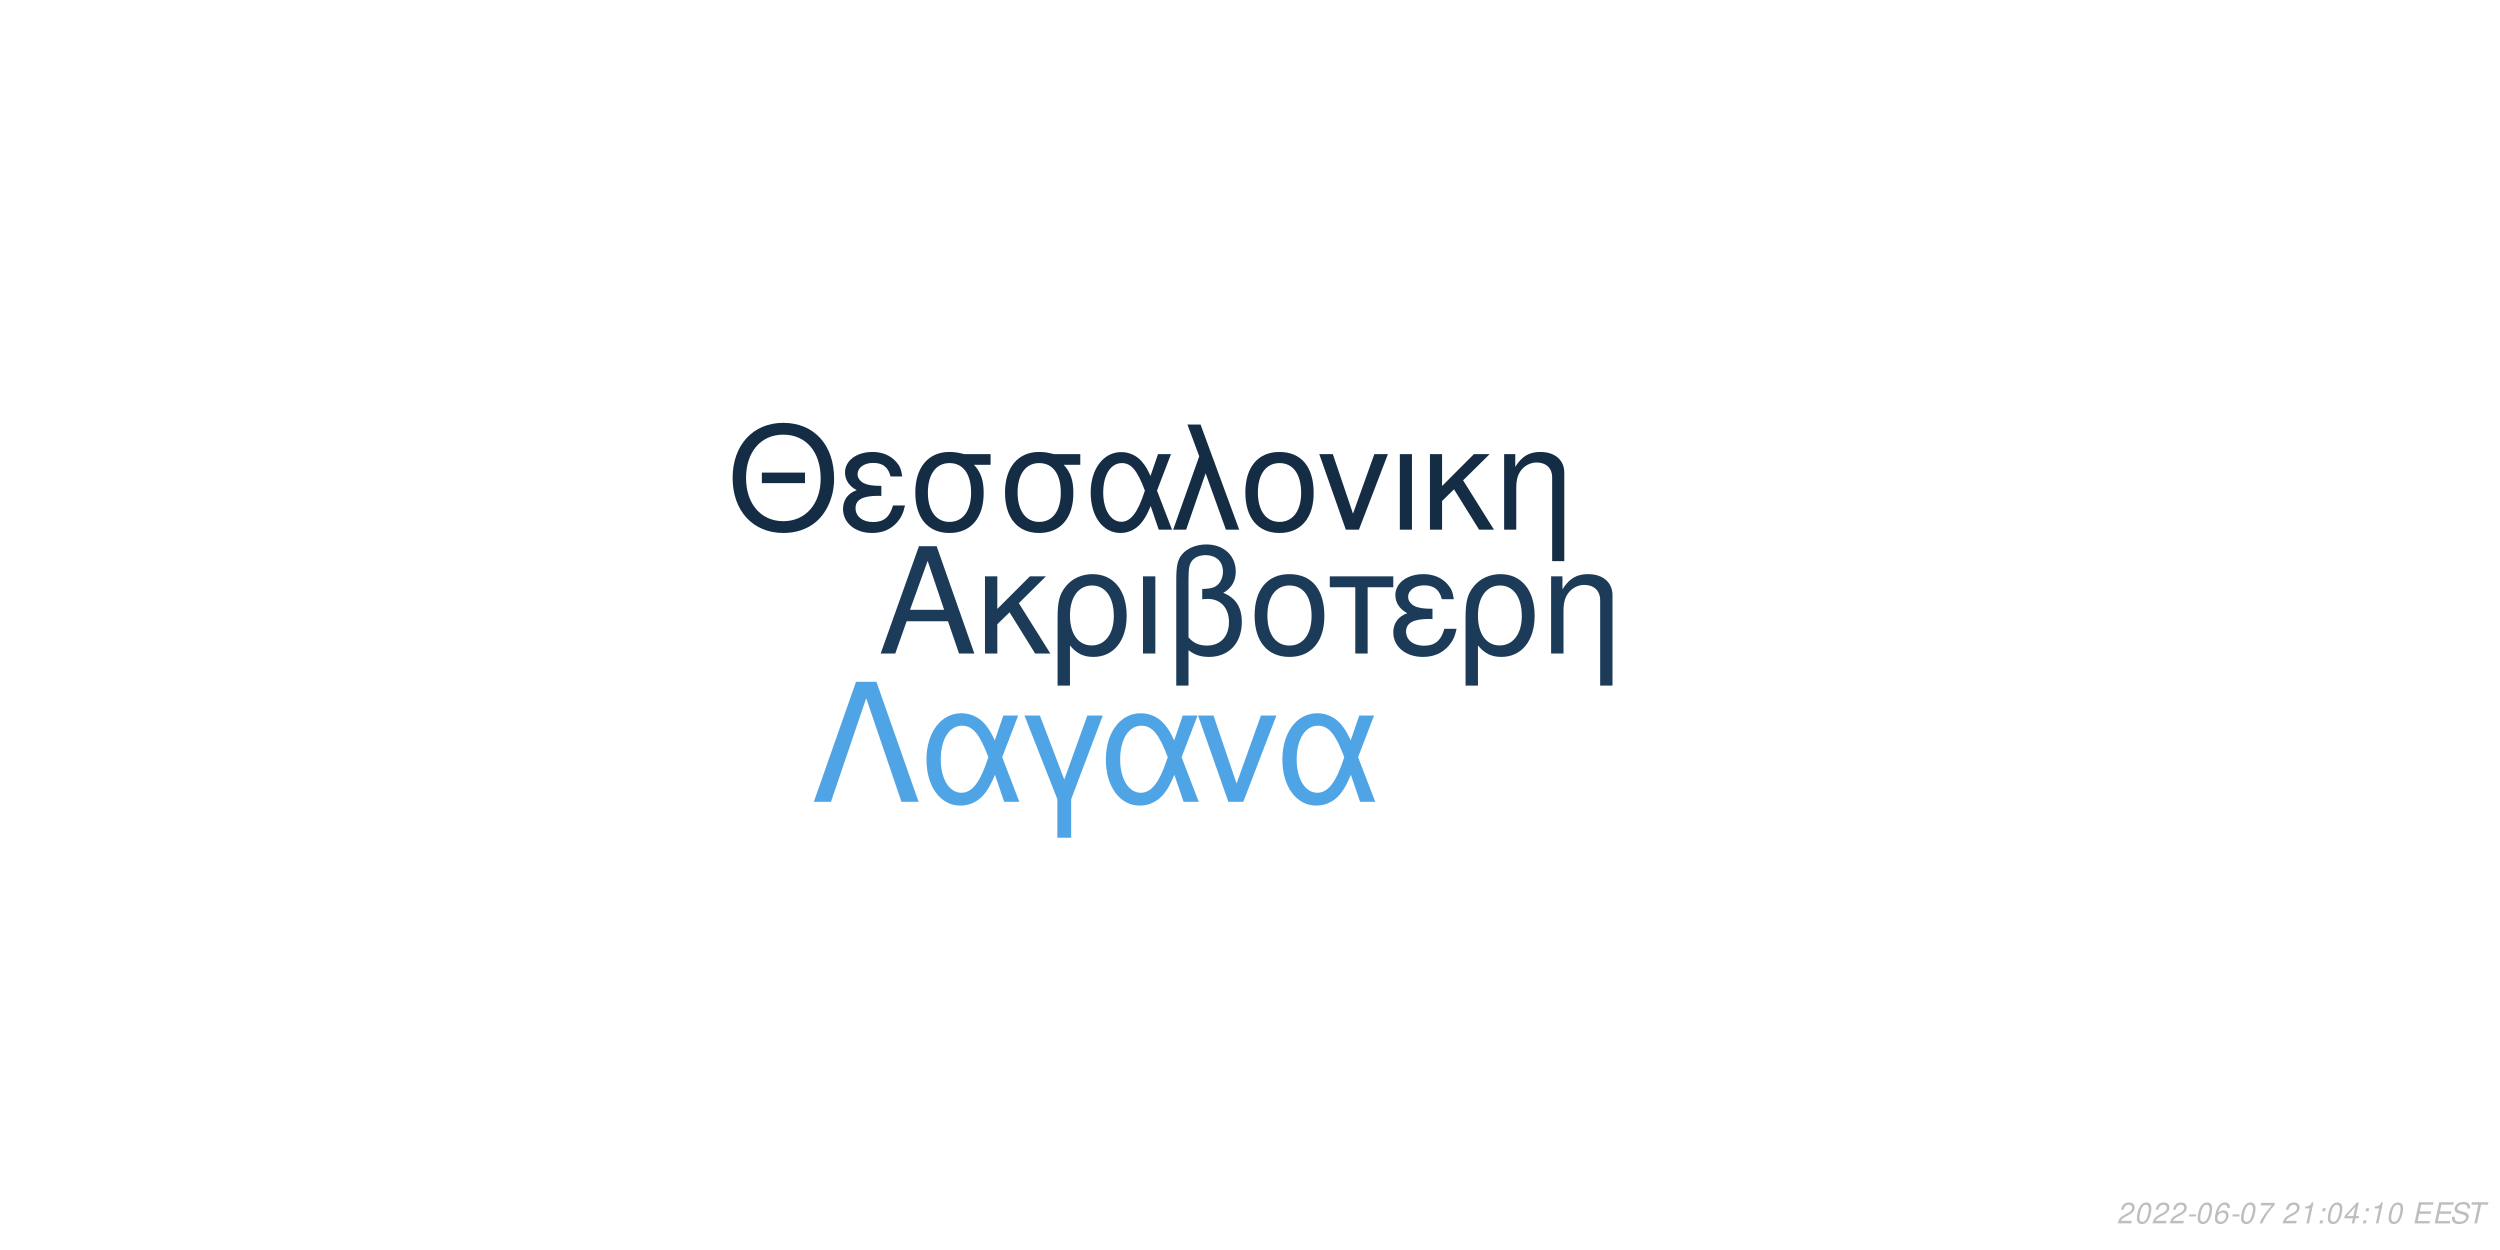
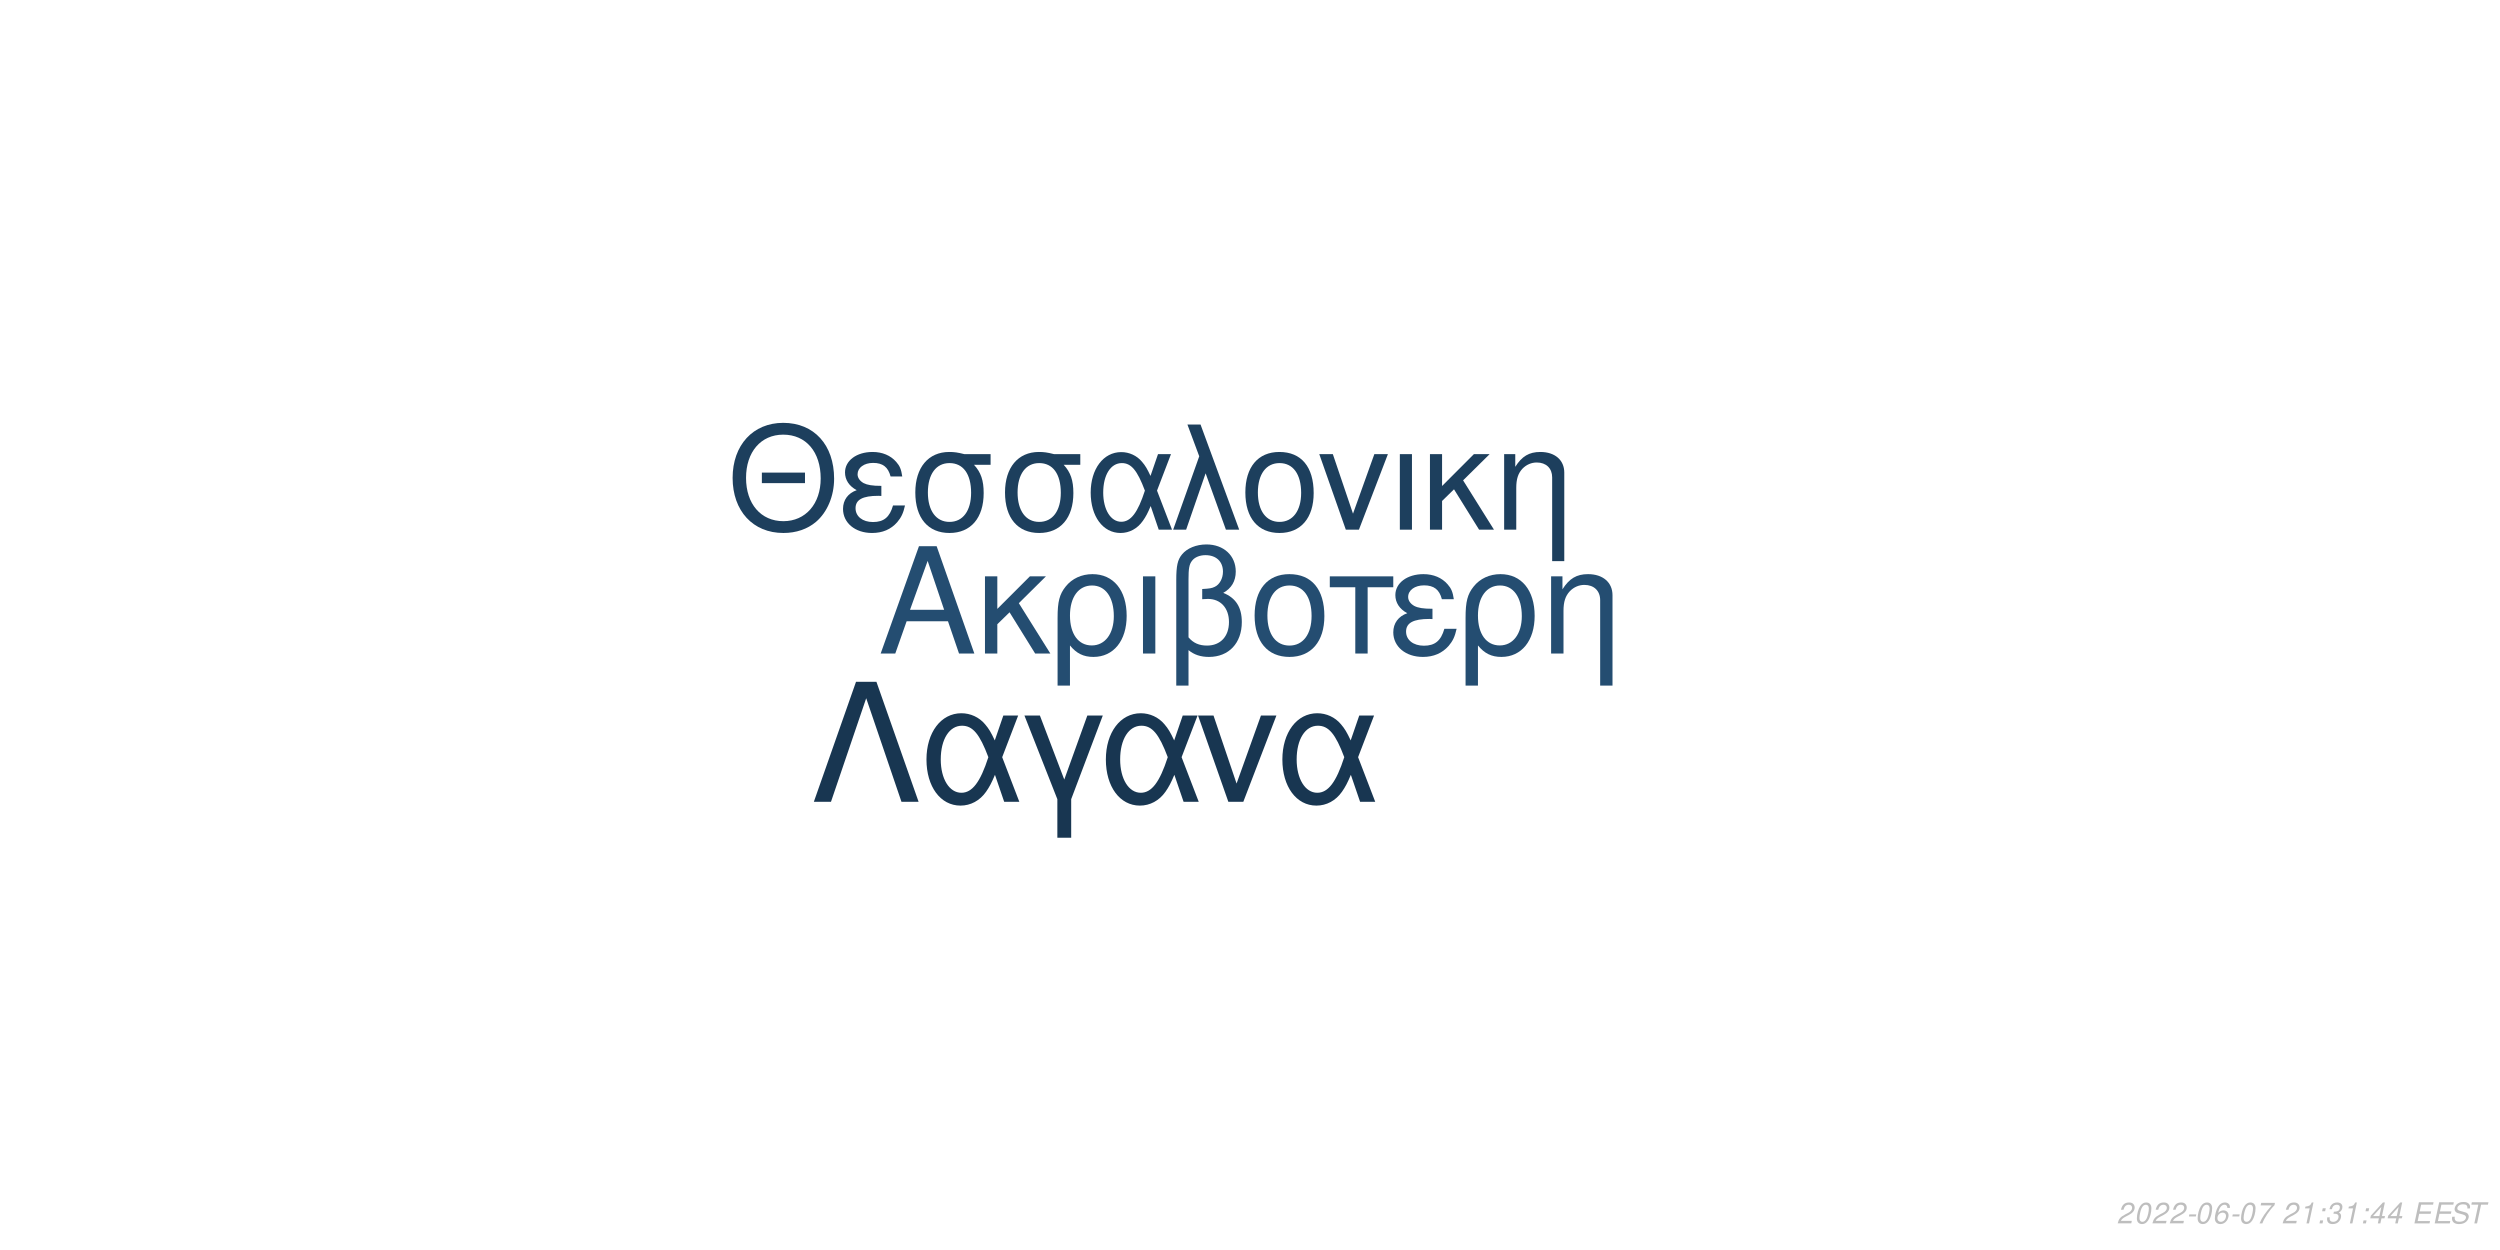
<svg xmlns="http://www.w3.org/2000/svg" xmlns:xlink="http://www.w3.org/1999/xlink" width="864pt" height="432pt" viewBox="0 0 864 432" version="1.1">
  <defs>
    <g>
      <symbol overflow="visible" id="glyph0-0">
        <path style="stroke:none;" d="" />
      </symbol>
      <symbol overflow="visible" id="glyph0-1">
        <path style="stroke:none;" d="M 24.125 -11.141 L 27.938 0 L 33.234 0 L 20.203 -37.094 L 14.094 -37.094 L 0.859 0 L 5.906 0 L 9.828 -11.141 Z M 22.797 -15.109 L 11 -15.109 L 17.094 -32.016 Z M 22.797 -15.109 " />
      </symbol>
      <symbol overflow="visible" id="glyph0-2">
        <path style="stroke:none;" d="M 7.172 -15.422 L 7.172 -26.672 L 2.906 -26.672 L 2.906 0 L 7.172 0 L 7.172 -10.125 L 11.406 -14.25 L 20.25 0 L 25.5 0 L 14.609 -17.406 L 23.969 -26.672 L 18.422 -26.672 Z M 7.172 -15.422 " />
      </symbol>
      <symbol overflow="visible" id="glyph0-3">
        <path style="stroke:none;" d="M 3 11.094 L 7.281 11.094 L 7.281 -2.797 C 9.516 -0.047 11.953 1.172 15.375 1.172 C 22.344 1.172 26.875 -4.422 26.875 -13.031 C 26.875 -21.891 22.297 -27.438 15.062 -27.438 C 11.297 -27.438 7.984 -25.906 5.797 -23.156 C 3.672 -20.516 3 -17.969 3 -12.359 Z M 14.906 -23.516 C 19.547 -23.516 22.438 -19.438 22.438 -12.922 C 22.438 -6.812 19.391 -2.797 14.812 -2.797 C 10.172 -2.797 7.281 -6.766 7.281 -13.125 C 7.281 -19.484 10.234 -23.516 14.906 -23.516 Z M 14.906 -23.516 " />
      </symbol>
      <symbol overflow="visible" id="glyph0-4">
        <path style="stroke:none;" d="M 3.516 0 L 7.781 0 L 7.781 -26.672 L 3.516 -26.672 Z M 3.516 0 " />
      </symbol>
      <symbol overflow="visible" id="glyph0-5">
        <path style="stroke:none;" d="M 4.016 11.094 L 8.25 11.094 L 8.25 -1.172 C 10.172 0.406 12.422 1.172 15.312 1.172 C 22.188 1.172 26.672 -3.609 26.672 -10.891 C 26.672 -15.984 24.578 -19.234 20.25 -20.969 C 23.109 -22.547 24.578 -25.031 24.578 -28.344 C 24.578 -33.844 20.406 -37.703 14.453 -37.703 C 10.938 -37.703 7.734 -36.391 6 -34.25 C 4.484 -32.422 4.016 -30.328 4.016 -25.391 Z M 8.25 -25.656 C 8.25 -29.359 8.5 -30.844 9.469 -32.062 C 10.375 -33.281 12.156 -34 14.094 -34 C 17.812 -34 20.156 -31.812 20.156 -28.297 C 20.156 -25.953 18.984 -23.812 17.297 -23.047 C 16.281 -22.547 15.469 -22.438 12.984 -22.297 L 12.984 -18.781 C 13.734 -18.828 14.344 -18.875 14.969 -18.875 C 19.344 -18.875 22.234 -15.719 22.234 -10.891 C 22.234 -5.906 19.281 -2.75 14.656 -2.75 C 11.953 -2.75 9.922 -3.609 8.25 -5.594 Z M 8.25 -25.656 " />
      </symbol>
      <symbol overflow="visible" id="glyph0-6">
        <path style="stroke:none;" d="M 14.094 -27.438 C 6.562 -27.438 2.094 -22.094 2.094 -13.125 C 2.094 -4.125 6.562 1.172 14.141 1.172 C 21.672 1.172 26.203 -4.172 26.203 -12.922 C 26.203 -22.188 21.828 -27.438 14.094 -27.438 Z M 14.141 -23.516 C 18.938 -23.516 21.781 -19.594 21.781 -12.984 C 21.781 -6.672 18.828 -2.75 14.141 -2.75 C 9.422 -2.75 6.516 -6.672 6.516 -13.125 C 6.516 -19.594 9.422 -23.516 14.141 -23.516 Z M 14.141 -23.516 " />
      </symbol>
      <symbol overflow="visible" id="glyph0-7">
        <path style="stroke:none;" d="M 7.891 0 L 12.156 0 L 12.156 -22.906 L 21.016 -22.906 L 21.016 -26.672 L -0.922 -26.672 L -0.922 -22.906 L 7.891 -22.906 Z M 7.891 0 " />
      </symbol>
      <symbol overflow="visible" id="glyph0-8">
        <path style="stroke:none;" d="M 14.562 -15.469 C 11.344 -15.469 9.562 -15.781 8.297 -16.438 C 6.922 -17.203 6.156 -18.328 6.156 -19.547 C 6.156 -21.891 8.453 -23.562 11.656 -23.562 C 15.062 -23.562 16.953 -22.094 17.812 -18.781 L 21.938 -18.781 C 21.578 -21.266 21.062 -22.5 19.797 -23.922 C 17.812 -26.203 14.906 -27.438 11.453 -27.438 C 5.797 -27.438 1.734 -24.375 1.734 -20.203 C 1.734 -17.609 3.156 -15.375 5.859 -13.938 C 2.797 -12.875 1.016 -10.484 1.016 -7.328 C 1.016 -2.391 5.297 1.172 11.25 1.172 C 14.969 1.172 17.906 -0.109 20.156 -2.641 C 21.578 -4.328 22.297 -5.797 22.906 -8.547 L 18.672 -8.547 C 17.5 -4.422 15.422 -2.703 11.609 -2.703 C 7.938 -2.703 5.438 -4.688 5.438 -7.578 C 5.438 -10.578 7.938 -11.953 13.484 -11.953 C 13.641 -11.953 14.094 -11.953 14.562 -11.906 Z M 14.562 -15.469 " />
      </symbol>
      <symbol overflow="visible" id="glyph0-9">
        <path style="stroke:none;" d="M 3.562 -26.672 L 3.562 0 L 7.844 0 L 7.844 -14.703 C 7.844 -17.906 8.5 -19.891 10.031 -21.531 C 11.406 -22.953 13.188 -23.719 15.062 -23.719 C 18.375 -23.719 20.516 -21.672 20.516 -18.469 L 20.516 11.094 L 24.781 11.094 L 24.781 -20.156 C 24.781 -24.578 21.469 -27.438 16.328 -27.438 C 12.359 -27.438 9.828 -25.906 7.484 -22.188 L 7.484 -26.672 Z M 3.562 -26.672 " />
      </symbol>
      <symbol overflow="visible" id="glyph1-0">
        <path style="stroke:none;" d="" />
      </symbol>
      <symbol overflow="visible" id="glyph1-1">
        <path style="stroke:none;" d="M 26.859 -19.734 L 11.953 -19.734 L 11.953 -16.094 L 26.859 -16.094 Z M 19.328 -36.922 C 8.922 -36.922 1.844 -29.25 1.844 -17.891 C 1.844 -6.484 8.875 1.141 19.391 1.141 C 23.812 1.141 27.703 -0.203 30.641 -2.688 C 34.578 -6.031 36.922 -11.656 36.922 -17.594 C 36.922 -29.297 30 -36.922 19.328 -36.922 Z M 19.328 -32.844 C 27.203 -32.844 32.281 -26.906 32.281 -17.688 C 32.281 -8.922 27.062 -2.938 19.391 -2.938 C 11.609 -2.938 6.484 -8.922 6.484 -17.891 C 6.484 -26.859 11.609 -32.844 19.328 -32.844 Z M 19.328 -32.844 " />
      </symbol>
      <symbol overflow="visible" id="glyph1-2">
        <path style="stroke:none;" d="M 14.25 -15.141 C 11.109 -15.141 9.375 -15.453 8.125 -16.094 C 6.781 -16.844 6.031 -17.938 6.031 -19.141 C 6.031 -21.422 8.266 -23.078 11.406 -23.078 C 14.75 -23.078 16.594 -21.625 17.438 -18.391 L 21.469 -18.391 C 21.125 -20.828 20.625 -22.031 19.391 -23.422 C 17.438 -25.656 14.594 -26.859 11.219 -26.859 C 5.688 -26.859 1.688 -23.875 1.688 -19.781 C 1.688 -17.234 3.094 -15.047 5.734 -13.656 C 2.734 -12.609 1 -10.266 1 -7.172 C 1 -2.344 5.188 1.141 11.016 1.141 C 14.656 1.141 17.547 -0.094 19.734 -2.594 C 21.125 -4.234 21.828 -5.688 22.422 -8.375 L 18.281 -8.375 C 17.141 -4.328 15.094 -2.641 11.359 -2.641 C 7.766 -2.641 5.328 -4.578 5.328 -7.422 C 5.328 -10.359 7.766 -11.703 13.203 -11.703 C 13.359 -11.703 13.797 -11.703 14.25 -11.656 Z M 14.25 -15.141 " />
      </symbol>
      <symbol overflow="visible" id="glyph1-3">
        <path style="stroke:none;" d="M 29 -26.109 L 19.938 -26.109 C 17.594 -26.703 16.438 -26.859 14.703 -26.859 C 7.469 -26.859 2.984 -21.469 2.984 -12.859 C 2.984 -4.031 7.375 1.141 14.797 1.141 C 22.172 1.141 26.609 -4.078 26.609 -12.656 C 26.609 -17.047 25.656 -19.828 23.266 -22.422 L 29 -22.422 Z M 14.797 -23.016 C 19.531 -23.016 22.266 -19.234 22.266 -12.75 C 22.266 -6.531 19.438 -2.688 14.797 -2.688 C 10.172 -2.688 7.328 -6.531 7.328 -12.859 C 7.328 -19.188 10.172 -23.016 14.797 -23.016 Z M 14.797 -23.016 " />
      </symbol>
      <symbol overflow="visible" id="glyph1-4">
        <path style="stroke:none;" d="M 29.344 -26.109 L 24.859 -26.109 L 22.266 -18.578 C 21.125 -21.031 20.484 -22.125 19.328 -23.469 C 17.547 -25.609 14.906 -26.812 12.156 -26.812 C 5.984 -26.812 1.594 -20.984 1.594 -12.812 C 1.594 -4.578 5.828 1.141 11.906 1.141 C 14.953 1.141 17.734 -0.344 19.625 -3.047 C 20.672 -4.531 21.281 -5.688 22.328 -8.172 L 25.109 0 L 29.703 0 L 24.516 -13.5 Z M 20.328 -13.5 C 17.891 -5.922 15.453 -2.734 12.156 -2.734 C 8.516 -2.734 5.922 -6.922 5.922 -12.812 C 5.922 -18.938 8.516 -23.016 12.359 -23.016 C 15.594 -23.016 17.688 -20.531 20.328 -13.5 Z M 20.328 -13.5 " />
      </symbol>
      <symbol overflow="visible" id="glyph1-5">
        <path style="stroke:none;" d="M 1.094 0 L 5.578 0 L 12.312 -19.484 L 19.328 0 L 23.922 0 L 10.562 -36.328 L 6.031 -36.328 L 10.109 -25.359 Z M 1.094 0 " />
      </symbol>
      <symbol overflow="visible" id="glyph1-6">
        <path style="stroke:none;" d="M 13.797 -26.859 C 6.422 -26.859 2.047 -21.625 2.047 -12.859 C 2.047 -4.031 6.422 1.141 13.859 1.141 C 21.234 1.141 25.656 -4.078 25.656 -12.656 C 25.656 -21.719 21.375 -26.859 13.797 -26.859 Z M 13.859 -23.016 C 18.531 -23.016 21.328 -19.188 21.328 -12.703 C 21.328 -6.531 18.438 -2.688 13.859 -2.688 C 9.219 -2.688 6.375 -6.531 6.375 -12.859 C 6.375 -19.188 9.219 -23.016 13.859 -23.016 Z M 13.859 -23.016 " />
      </symbol>
      <symbol overflow="visible" id="glyph1-7">
        <path style="stroke:none;" d="M 14.297 0 L 24.312 -26.109 L 19.625 -26.109 L 12.25 -5.531 L 5.281 -26.109 L 0.594 -26.109 L 9.766 0 Z M 14.297 0 " />
      </symbol>
      <symbol overflow="visible" id="glyph1-8">
        <path style="stroke:none;" d="M 3.438 0 L 7.625 0 L 7.625 -26.109 L 3.438 -26.109 Z M 3.438 0 " />
      </symbol>
      <symbol overflow="visible" id="glyph1-9">
        <path style="stroke:none;" d="M 7.031 -15.094 L 7.031 -26.109 L 2.844 -26.109 L 2.844 0 L 7.031 0 L 7.031 -9.922 L 11.156 -13.953 L 19.828 0 L 24.969 0 L 14.297 -17.047 L 23.469 -26.109 L 18.031 -26.109 Z M 7.031 -15.094 " />
      </symbol>
      <symbol overflow="visible" id="glyph1-10">
        <path style="stroke:none;" d="M 3.484 -26.109 L 3.484 0 L 7.672 0 L 7.672 -14.406 C 7.672 -17.547 8.328 -19.484 9.812 -21.078 C 11.156 -22.469 12.906 -23.219 14.75 -23.219 C 17.984 -23.219 20.078 -21.234 20.078 -18.094 L 20.078 10.859 L 24.266 10.859 L 24.266 -19.734 C 24.266 -24.062 21.031 -26.859 16 -26.859 C 12.109 -26.859 9.609 -25.359 7.328 -21.719 L 7.328 -26.109 Z M 3.484 -26.109 " />
      </symbol>
      <symbol overflow="visible" id="glyph2-0">
        <path style="stroke:none;" d="" />
      </symbol>
      <symbol overflow="visible" id="glyph2-1">
        <path style="stroke:none;" d="M 22.531 -41.484 L 15.484 -41.484 L 0.906 0 L 6.828 0 L 19 -35.797 L 31.188 0 L 37.109 0 Z M 22.531 -41.484 " />
      </symbol>
      <symbol overflow="visible" id="glyph2-2">
        <path style="stroke:none;" d="M 33.516 -29.812 L 28.391 -29.812 L 25.438 -21.219 C 24.125 -24.016 23.391 -25.266 22.078 -26.797 C 20.031 -29.25 17.016 -30.609 13.891 -30.609 C 6.828 -30.609 1.828 -23.953 1.828 -14.625 C 1.828 -5.234 6.656 1.312 13.594 1.312 C 17.078 1.312 20.266 -0.391 22.422 -3.469 C 23.609 -5.172 24.297 -6.484 25.5 -9.328 L 28.688 0 L 33.922 0 L 28 -15.422 Z M 23.219 -15.422 C 20.422 -6.766 17.641 -3.125 13.891 -3.125 C 9.734 -3.125 6.766 -7.906 6.766 -14.625 C 6.766 -21.625 9.734 -26.297 14.109 -26.297 C 17.812 -26.297 20.203 -23.453 23.219 -15.422 Z M 23.219 -15.422 " />
      </symbol>
      <symbol overflow="visible" id="glyph2-3">
        <path style="stroke:none;" d="M 12.062 12.406 L 16.844 12.406 L 16.844 -0.906 L 27.766 -29.812 L 22.422 -29.812 L 14.453 -7.688 L 6.031 -29.812 L 0.688 -29.812 L 12.062 -0.906 Z M 12.062 12.406 " />
      </symbol>
      <symbol overflow="visible" id="glyph2-4">
        <path style="stroke:none;" d="M 16.328 0 L 27.766 -29.812 L 22.422 -29.812 L 14 -6.312 L 6.031 -29.812 L 0.688 -29.812 L 11.156 0 Z M 16.328 0 " />
      </symbol>
      <symbol overflow="visible" id="glyph3-0">
        <path style="stroke:none;" d="" />
      </symbol>
      <symbol overflow="visible" id="glyph3-1">
        <path style="stroke:none;" d="M 5.234 -0.875 L 1.469 -0.875 C 1.641 -1.375 2.203 -1.891 3.109 -2.344 L 4.234 -2.938 C 5.562 -3.625 6.219 -4.469 6.219 -5.484 C 6.219 -5.938 6.062 -6.359 5.797 -6.656 C 5.469 -7.047 4.984 -7.234 4.312 -7.234 C 2.766 -7.234 1.891 -6.453 1.484 -4.734 L 2.375 -4.734 C 2.484 -5.188 2.609 -5.484 2.797 -5.75 C 3.094 -6.203 3.609 -6.453 4.188 -6.453 C 4.891 -6.453 5.344 -6.031 5.344 -5.375 C 5.344 -4.703 4.859 -4.094 4.016 -3.656 L 2.984 -3.125 C 1.234 -2.188 0.797 -1.656 0.344 -0.016 L 5.047 -0.016 Z M 5.234 -0.875 " />
      </symbol>
      <symbol overflow="visible" id="glyph3-2">
        <path style="stroke:none;" d="M 4.203 -7.234 C 3.375 -7.234 2.688 -6.812 2.125 -5.984 C 1.484 -5.047 0.984 -3.188 0.984 -1.734 C 0.984 -1.109 1.172 -0.562 1.484 -0.266 C 1.797 0.047 2.281 0.234 2.766 0.234 C 3.625 0.234 4.281 -0.156 4.859 -1.016 C 5.516 -1.953 6 -3.797 6 -5.266 C 6 -6.5 5.328 -7.234 4.203 -7.234 Z M 4.094 -6.453 C 4.734 -6.453 5.125 -5.984 5.125 -5.156 C 5.125 -4.203 4.781 -2.625 4.406 -1.812 C 3.984 -0.938 3.516 -0.547 2.875 -0.547 C 2.25 -0.547 1.875 -1.031 1.875 -1.828 C 1.875 -2.797 2.203 -4.344 2.594 -5.203 C 2.984 -6.047 3.453 -6.453 4.094 -6.453 Z M 4.094 -6.453 " />
      </symbol>
      <symbol overflow="visible" id="glyph3-3">
        <path style="stroke:none;" d="M 3.516 -3.125 L 1.125 -3.125 L 0.969 -2.406 L 3.359 -2.406 Z M 3.516 -3.125 " />
      </symbol>
      <symbol overflow="visible" id="glyph3-4">
        <path style="stroke:none;" d="M 6.125 -5.344 L 6.141 -5.625 C 6.141 -6.609 5.453 -7.234 4.391 -7.234 C 3.438 -7.234 2.641 -6.719 2.016 -5.703 C 1.422 -4.781 0.938 -2.953 0.938 -1.688 C 0.938 -0.516 1.688 0.234 2.859 0.234 C 3.703 0.234 4.438 -0.156 5 -0.875 C 5.406 -1.422 5.672 -2.156 5.672 -2.766 C 5.672 -3.812 4.969 -4.5 3.906 -4.5 C 3.234 -4.5 2.672 -4.234 2.094 -3.625 C 2.406 -5.375 3.234 -6.453 4.25 -6.453 C 4.703 -6.453 5.062 -6.234 5.172 -5.844 C 5.203 -5.719 5.234 -5.578 5.25 -5.344 Z M 3.656 -3.734 C 4.344 -3.734 4.797 -3.281 4.797 -2.625 C 4.797 -1.469 3.984 -0.547 2.984 -0.547 C 2.297 -0.547 1.812 -1.047 1.812 -1.766 C 1.812 -2.859 2.625 -3.734 3.656 -3.734 Z M 3.656 -3.734 " />
      </symbol>
      <symbol overflow="visible" id="glyph3-5">
        <path style="stroke:none;" d="M 6.703 -7.094 L 1.953 -7.094 L 1.766 -6.219 L 5.594 -6.219 C 3.344 -3.688 2.266 -2.109 1.375 0 L 2.344 0 C 3.031 -1.906 4.828 -4.594 6.547 -6.281 Z M 6.703 -7.094 " />
      </symbol>
      <symbol overflow="visible" id="glyph3-6">
        <path style="stroke:none;" d="" />
      </symbol>
      <symbol overflow="visible" id="glyph3-7">
        <path style="stroke:none;" d="M 3.703 -5.188 L 2.594 0 L 3.469 0 L 5.016 -7.234 L 4.438 -7.234 C 3.906 -6.156 3.688 -6.016 2.234 -5.812 L 2.109 -5.188 Z M 3.703 -5.188 " />
      </symbol>
      <symbol overflow="visible" id="glyph3-8">
        <path style="stroke:none;" d="M 2.359 -1.031 L 1.312 -1.031 L 1.094 0 L 2.141 0 Z M 3.266 -5.234 L 2.219 -5.234 L 2 -4.203 L 3.047 -4.203 Z M 3.266 -5.234 " />
      </symbol>
      <symbol overflow="visible" id="glyph3-9">
+         <path style="stroke:none;" d="M 2.922 -3.312 C 3.125 -3.344 3.234 -3.344 3.375 -3.344 C 4.203 -3.344 4.688 -3 4.688 -2.406 C 4.688 -1.312 3.906 -0.547 2.781 -0.547 C 2.047 -0.547 1.594 -0.938 1.594 -1.562 C 1.594 -1.719 1.609 -1.844 1.656 -2.094 L 0.766 -2.094 C 0.734 -1.797 0.719 -1.641 0.719 -1.469 C 0.719 -0.375 1.406 0.234 2.641 0.234 C 3.547 0.234 4.297 -0.078 4.812 -0.656 C 5.266 -1.156 5.562 -1.875 5.562 -2.547 C 5.562 -3.125 5.344 -3.453 4.797 -3.734 C 5.641 -4.234 6.016 -4.844 6.016 -5.734 C 6.016 -6.656 5.312 -7.234 4.203 -7.234 C 3.375 -7.234 2.672 -6.938 2.188 -6.375 C 1.891 -6.031 1.703 -5.641 1.516 -4.906 L 2.391 -4.906 C 2.5 -5.359 2.594 -5.594 2.734 -5.812 C 3.047 -6.234 3.516 -6.453 4.078 -6.453 C 4.734 -6.453 5.141 -6.125 5.141 -5.578 C 5.141 -5.188 5.016 -4.797 4.797 -4.547 C 4.516 -4.234 4 -4.062 3.266 -4.062 L 3.078 -4.062 Z M 2.922 -3.312 " />
+       </symbol>
+       <symbol overflow="visible" id="glyph3-10">
        <path style="stroke:none;" d="M 3.625 -1.75 L 3.266 0 L 4.141 0 L 4.516 -1.75 L 5.562 -1.75 L 5.734 -2.531 L 4.688 -2.531 L 5.688 -7.234 L 5.016 -7.234 L 0.844 -2.672 L 0.641 -1.75 Z M 3.797 -2.531 L 1.594 -2.531 L 4.469 -5.703 Z M 3.797 -2.531 " />
      </symbol>
-       <symbol overflow="visible" id="glyph3-10">
+       <symbol overflow="visible" id="glyph3-11">
        <path style="stroke:none;" d="M 2.547 -3.312 L 6.5 -3.312 L 6.688 -4.141 L 2.719 -4.141 L 3.219 -6.469 L 7.344 -6.469 L 7.516 -7.297 L 2.453 -7.297 L 0.906 0 L 6.125 0 L 6.297 -0.812 L 2.016 -0.812 Z M 2.547 -3.312 " />
      </symbol>
-       <symbol overflow="visible" id="glyph3-11">
+       <symbol overflow="visible" id="glyph3-12">
        <path style="stroke:none;" d="M 7.062 -5.156 C 7.125 -5.438 7.141 -5.562 7.141 -5.703 C 7.141 -6.156 6.938 -6.594 6.594 -6.891 C 6.188 -7.25 5.656 -7.406 4.875 -7.406 C 3.844 -7.406 3.047 -7.125 2.5 -6.562 C 2.094 -6.141 1.781 -5.438 1.781 -4.922 C 1.781 -4.297 2.219 -3.766 2.891 -3.562 L 4.594 -3.094 C 5.406 -2.859 5.734 -2.578 5.734 -2.094 C 5.734 -1.781 5.547 -1.406 5.266 -1.141 C 4.844 -0.766 4.266 -0.578 3.453 -0.578 C 2.328 -0.578 1.812 -0.984 1.812 -1.906 C 1.812 -2.047 1.812 -2.125 1.844 -2.312 L 0.984 -2.312 C 0.906 -2.062 0.891 -1.906 0.891 -1.688 C 0.891 -0.484 1.797 0.234 3.297 0.234 C 4.359 0.234 5.234 -0.062 5.812 -0.609 C 6.344 -1.078 6.688 -1.797 6.688 -2.375 C 6.688 -2.641 6.609 -2.906 6.453 -3.156 C 6.234 -3.5 5.938 -3.703 5.469 -3.828 L 3.75 -4.312 C 2.984 -4.547 2.734 -4.734 2.734 -5.188 C 2.734 -5.547 2.875 -5.844 3.188 -6.109 C 3.547 -6.438 4.031 -6.594 4.703 -6.594 C 5.266 -6.594 5.688 -6.484 5.906 -6.297 C 6.094 -6.125 6.219 -5.797 6.219 -5.516 C 6.219 -5.422 6.203 -5.344 6.188 -5.156 Z M 7.062 -5.156 " />
      </symbol>
-       <symbol overflow="visible" id="glyph3-12">
+       <symbol overflow="visible" id="glyph3-13">
        <path style="stroke:none;" d="M 4.938 -6.469 L 7.312 -6.469 L 7.484 -7.297 L 1.75 -7.297 L 1.578 -6.469 L 3.984 -6.469 L 2.609 0 L 3.547 0 Z M 4.938 -6.469 " />
      </symbol>
    </g>
  </defs>
  <g id="surface1">
    <rect x="0" y="0" width="864" height="432" style="fill:rgb(100%,100%,100%);fill-opacity:1;stroke:none;" />
-     <g style="fill:rgb(10.588%,23.137%,34.51%);fill-opacity:1;">
+     <g style="fill:rgb(14.118%,30.196%,44.314%);fill-opacity:1;">
      <use xlink:href="#glyph0-1" x="303.5" y="225.861" />
      <use xlink:href="#glyph0-2" x="337.5" y="225.861" />
      <use xlink:href="#glyph0-3" x="362.5" y="225.861" />
      <use xlink:href="#glyph0-4" x="391.5" y="225.861" />
      <use xlink:href="#glyph0-5" x="402.5" y="225.861" />
      <use xlink:href="#glyph0-6" x="431.5" y="225.861" />
      <use xlink:href="#glyph0-7" x="460.5" y="225.861" />
      <use xlink:href="#glyph0-8" x="480.5" y="225.861" />
      <use xlink:href="#glyph0-3" x="503.5" y="225.861" />
      <use xlink:href="#glyph0-9" x="532.5" y="225.861" />
    </g>
-     <g style="fill:rgb(7.843%,17.255%,26.667%);fill-opacity:1;">
+     <g style="fill:rgb(11.373%,24.706%,36.471%);fill-opacity:1;">
      <use xlink:href="#glyph1-1" x="251.348" y="183.058" />
      <use xlink:href="#glyph1-2" x="290.348" y="183.058" />
      <use xlink:href="#glyph1-3" x="313.348" y="183.058" />
      <use xlink:href="#glyph1-3" x="344.348" y="183.058" />
      <use xlink:href="#glyph1-4" x="375.348" y="183.058" />
      <use xlink:href="#glyph1-5" x="404.348" y="183.058" />
      <use xlink:href="#glyph1-6" x="428.348" y="183.058" />
      <use xlink:href="#glyph1-7" x="455.348" y="183.058" />
      <use xlink:href="#glyph1-8" x="480.348" y="183.058" />
      <use xlink:href="#glyph1-9" x="491.348" y="183.058" />
      <use xlink:href="#glyph1-10" x="516.348" y="183.058" />
    </g>
-     <g style="fill:rgb(30.98%,64.314%,89.804%);fill-opacity:1;">
+     <g style="fill:rgb(9.412%,21.176%,31.765%);fill-opacity:1;">
      <use xlink:href="#glyph2-1" x="280.359" y="277.105" />
      <use xlink:href="#glyph2-2" x="318.359" y="277.105" />
      <use xlink:href="#glyph2-3" x="353.359" y="277.105" />
      <use xlink:href="#glyph2-2" x="380.359" y="277.105" />
      <use xlink:href="#glyph2-4" x="413.359" y="277.105" />
      <use xlink:href="#glyph2-2" x="441.359" y="277.105" />
    </g>
    <g style="fill:rgb(74.51%,74.51%,74.51%);fill-opacity:1;">
      <use xlink:href="#glyph3-1" x="731.52" y="422.81" />
      <use xlink:href="#glyph3-2" x="737.52" y="422.81" />
      <use xlink:href="#glyph3-1" x="743.52" y="422.81" />
      <use xlink:href="#glyph3-1" x="749.52" y="422.81" />
      <use xlink:href="#glyph3-3" x="755.52" y="422.81" />
      <use xlink:href="#glyph3-2" x="758.52" y="422.81" />
      <use xlink:href="#glyph3-4" x="764.52" y="422.81" />
      <use xlink:href="#glyph3-3" x="770.52" y="422.81" />
      <use xlink:href="#glyph3-2" x="773.52" y="422.81" />
      <use xlink:href="#glyph3-5" x="779.52" y="422.81" />
      <use xlink:href="#glyph3-6" x="785.52" y="422.81" />
      <use xlink:href="#glyph3-1" x="788.52" y="422.81" />
      <use xlink:href="#glyph3-7" x="794.52" y="422.81" />
      <use xlink:href="#glyph3-8" x="800.52" y="422.81" />
-       <use xlink:href="#glyph3-2" x="803.52" y="422.81" />
-       <use xlink:href="#glyph3-9" x="809.52" y="422.81" />
+       <use xlink:href="#glyph3-9" x="803.52" y="422.81" />
+       <use xlink:href="#glyph3-7" x="809.52" y="422.81" />
      <use xlink:href="#glyph3-8" x="815.52" y="422.81" />
-       <use xlink:href="#glyph3-7" x="818.52" y="422.81" />
-       <use xlink:href="#glyph3-2" x="824.52" y="422.81" />
+       <use xlink:href="#glyph3-10" x="818.52" y="422.81" />
+       <use xlink:href="#glyph3-10" x="824.52" y="422.81" />
      <use xlink:href="#glyph3-6" x="830.52" y="422.81" />
-       <use xlink:href="#glyph3-10" x="833.52" y="422.81" />
-       <use xlink:href="#glyph3-10" x="840.52" y="422.81" />
-       <use xlink:href="#glyph3-11" x="846.52" y="422.81" />
-       <use xlink:href="#glyph3-12" x="852.52" y="422.81" />
+       <use xlink:href="#glyph3-11" x="833.52" y="422.81" />
+       <use xlink:href="#glyph3-11" x="840.52" y="422.81" />
+       <use xlink:href="#glyph3-12" x="846.52" y="422.81" />
+       <use xlink:href="#glyph3-13" x="852.52" y="422.81" />
    </g>
  </g>
</svg>
